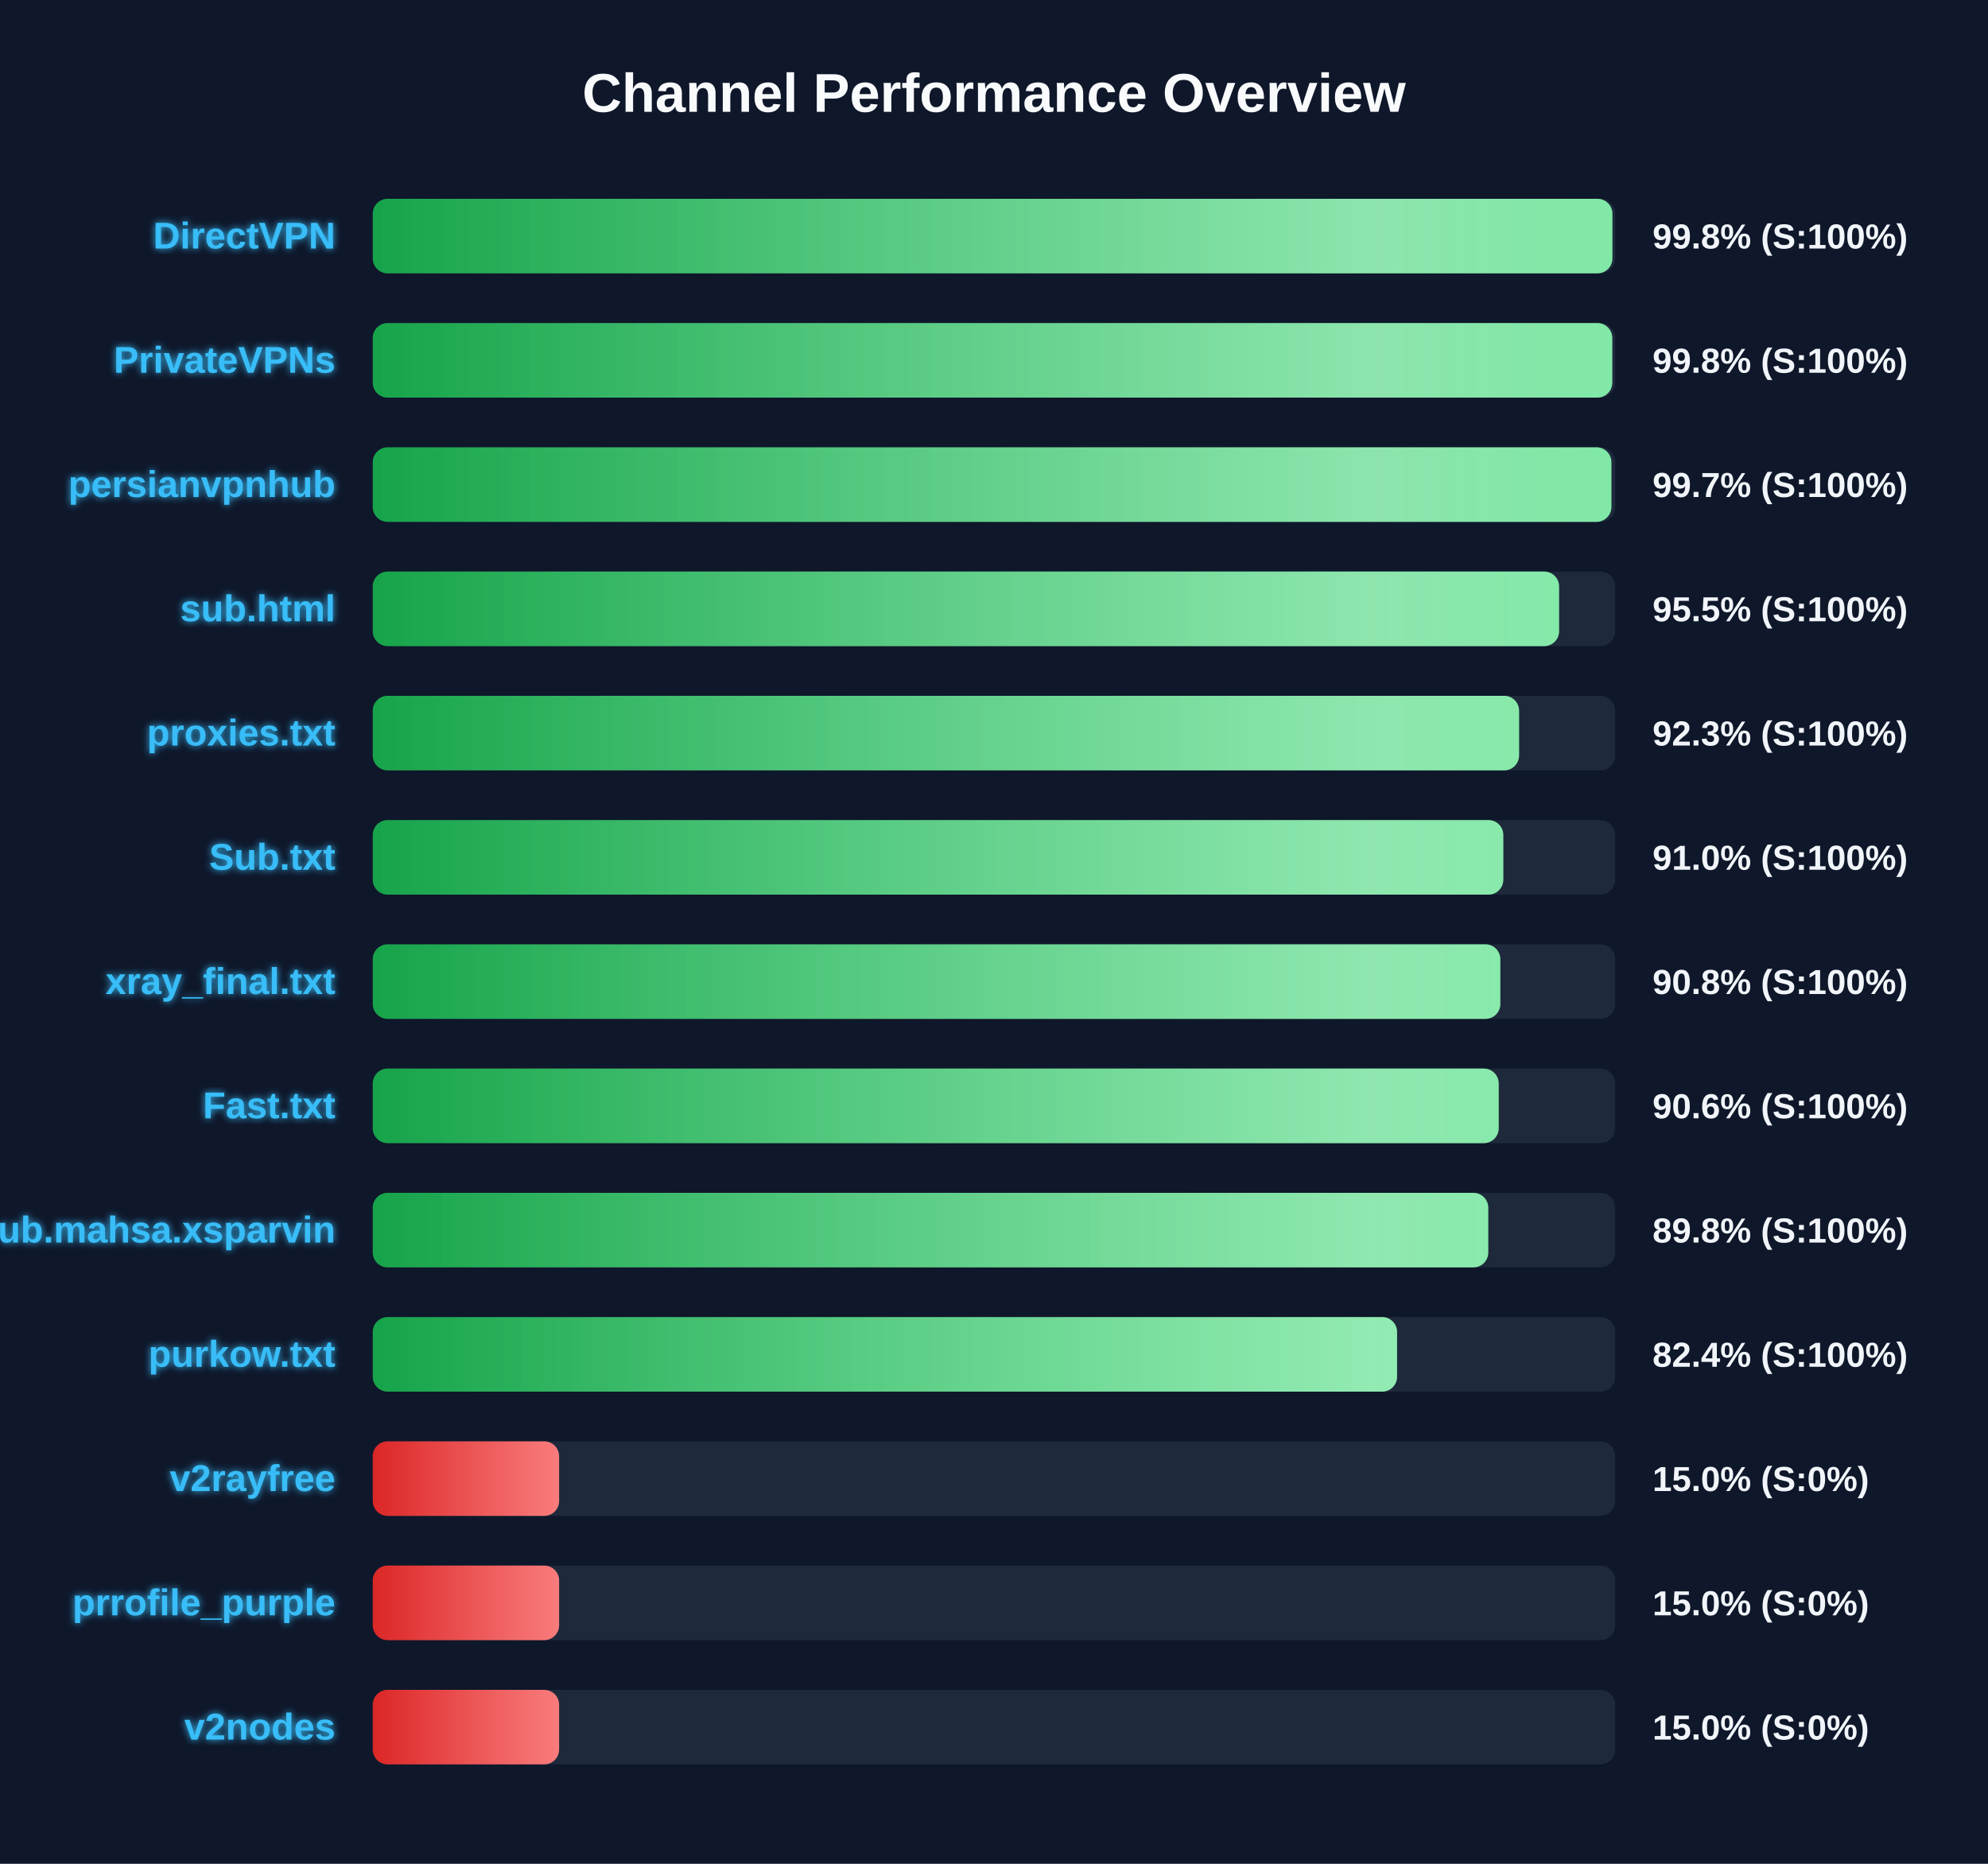
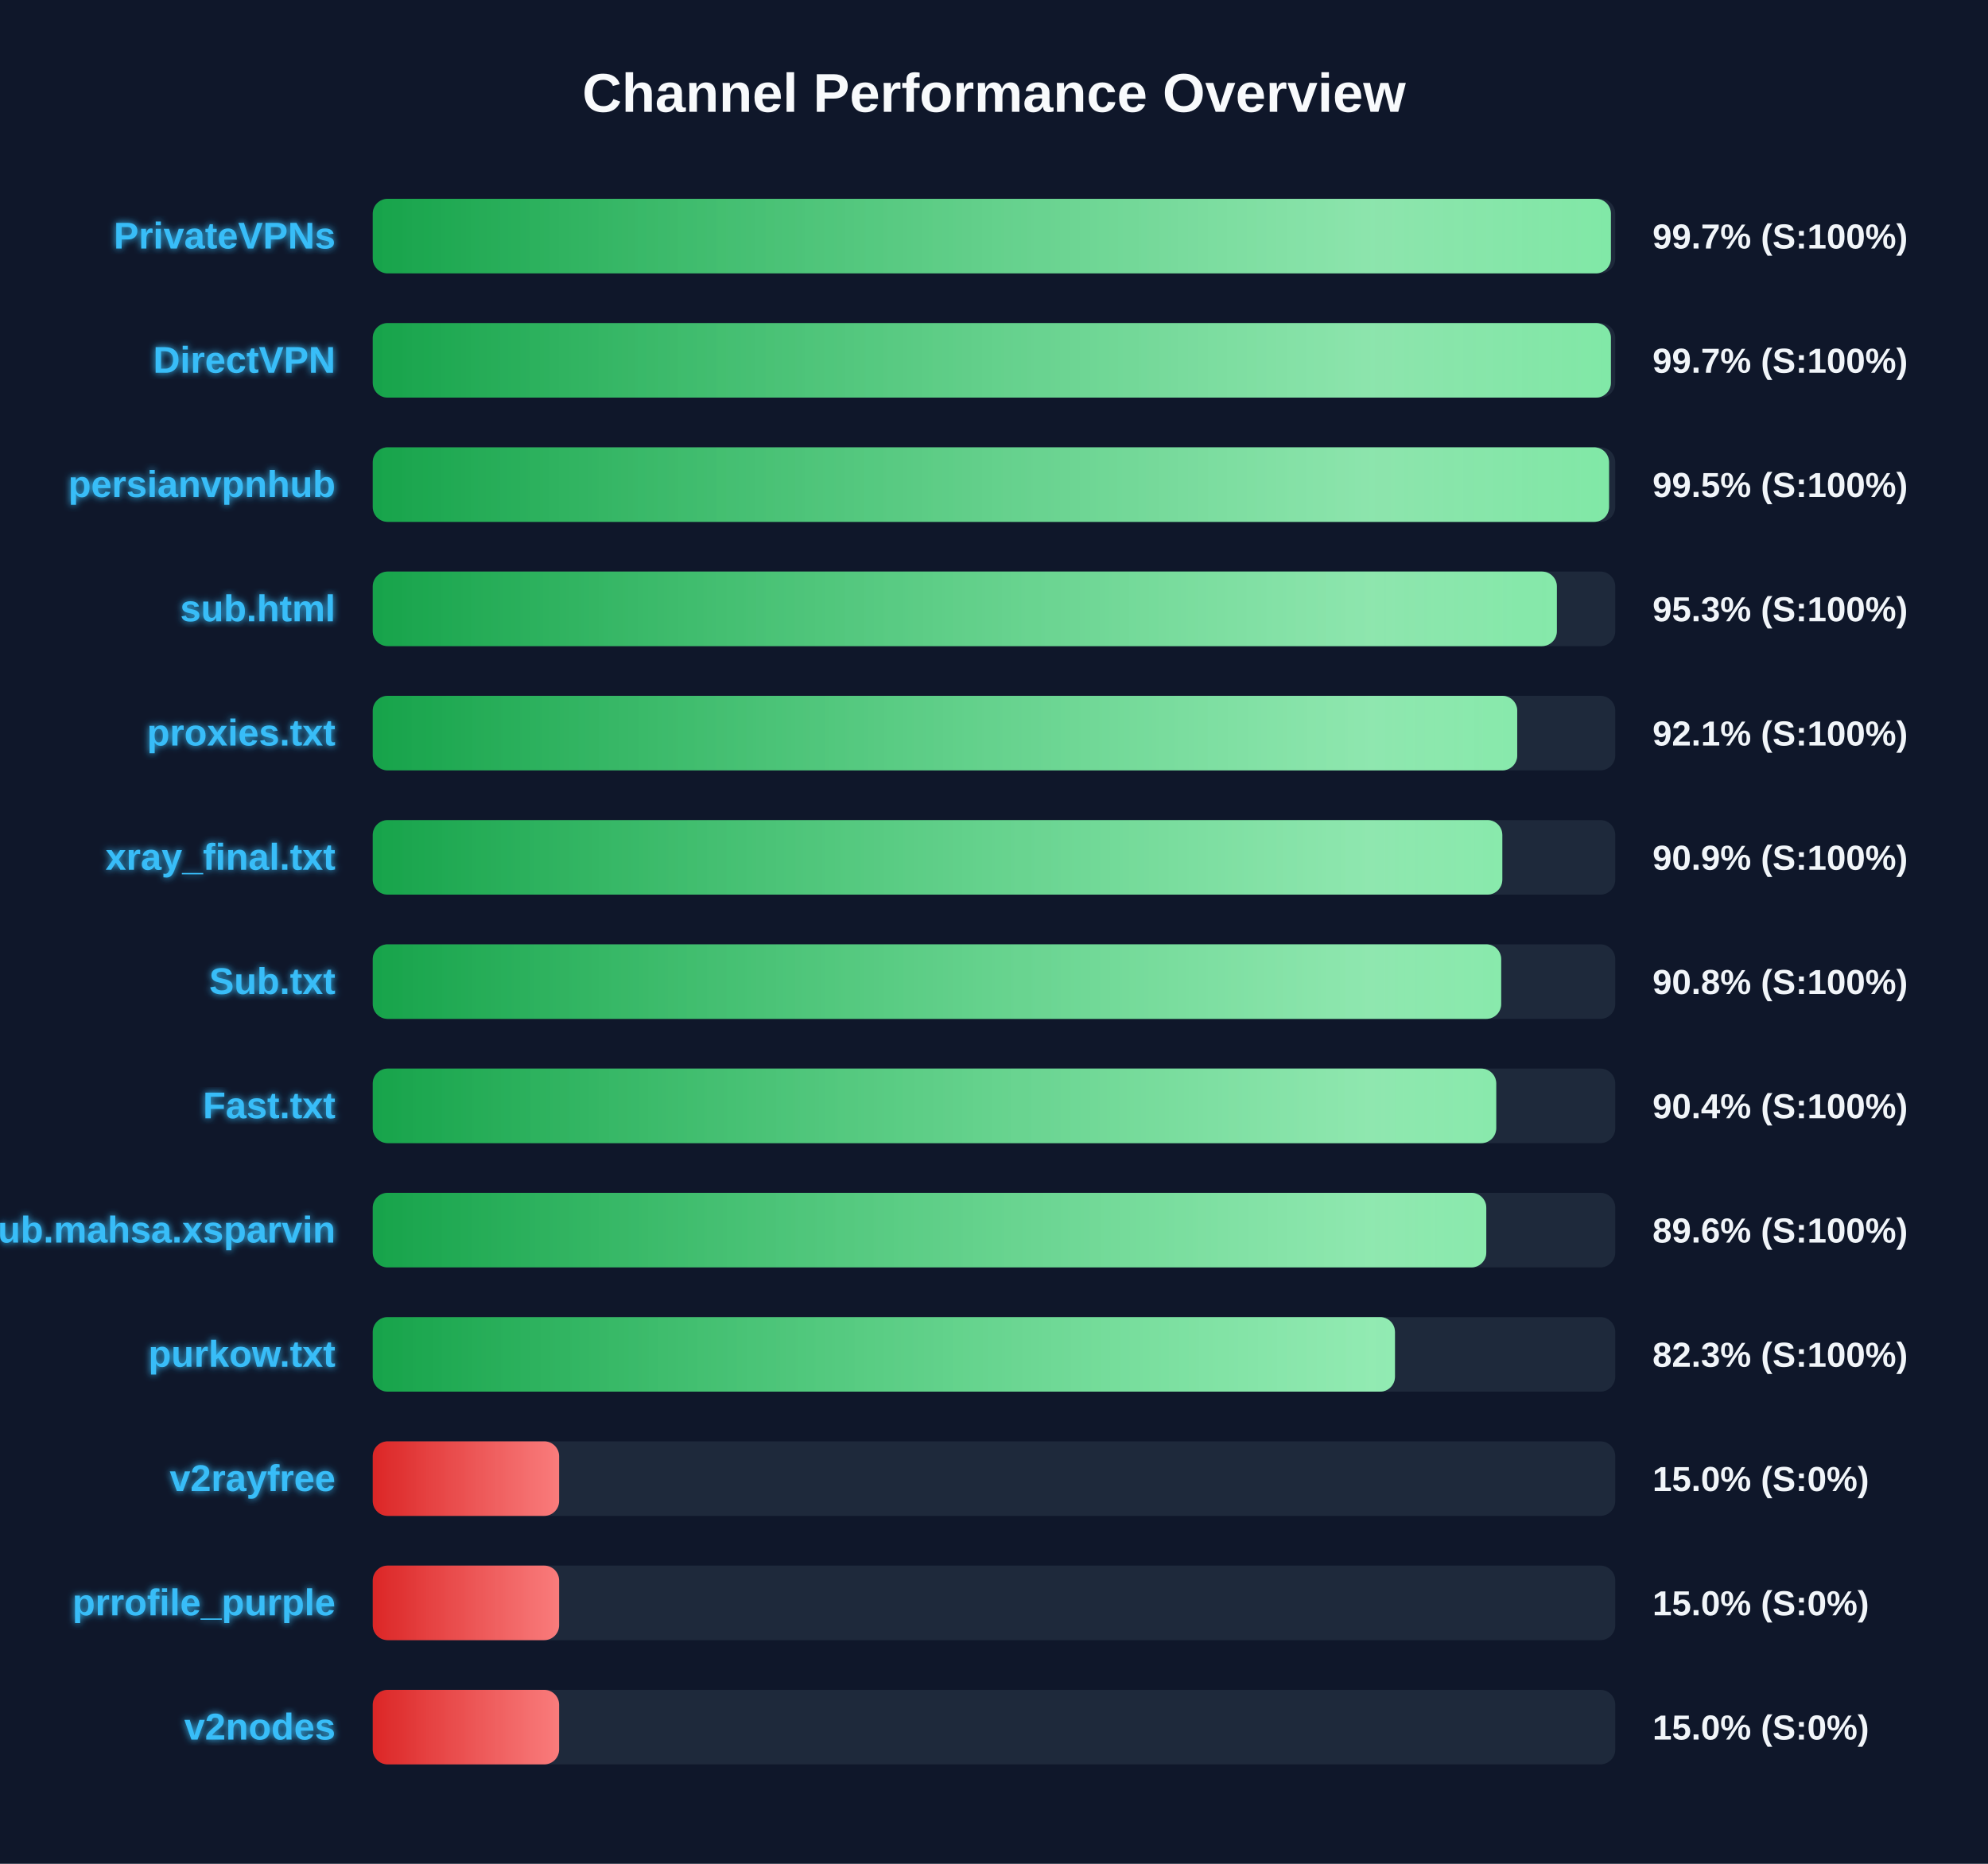
<svg xmlns="http://www.w3.org/2000/svg" width="800" height="750" version="1.1">
  <defs>
    <linearGradient id="grad-green" x1="0%" y1="0%" x2="100%" y2="0%">
      <stop offset="0%" stop-color="#16a34a" />
      <stop offset="100%" stop-color="#4ade80" />
    </linearGradient>
    <linearGradient id="grad-yellow" x1="0%" y1="0%" x2="100%" y2="0%">
      <stop offset="0%" stop-color="#ca8a04" />
      <stop offset="100%" stop-color="#fde047" />
    </linearGradient>
    <linearGradient id="grad-red" x1="0%" y1="0%" x2="100%" y2="0%">
      <stop offset="0%" stop-color="#dc2626" />
      <stop offset="100%" stop-color="#f87171" />
    </linearGradient>
    <linearGradient id="shimmer" x1="0%" y1="0%" x2="100%" y2="0%">
      <stop offset="0%" stop-color="rgba(255,255,255,0)" />
      <stop offset="50%" stop-color="rgba(255,255,255,0.4)" />
      <stop offset="100%" stop-color="rgba(255,255,255,0)" />
    </linearGradient>
    <filter id="glow" x="-20%" y="-20%" width="140%" height="140%">
      <feGaussianBlur stdDeviation="1.5" result="blur" />
      <feComposite in="SourceGraphic" in2="blur" operator="over" />
    </filter>
  </defs>
  <style>
        .bg-rect { fill: #0f172a; }
        .title { font: bold 22px 'Segoe UI', Arial, sans-serif; fill: #f8fafc; }
        .row { font: bold 15px 'Segoe UI', Arial, sans-serif; fill: #38bdf8; filter: url(#glow); }
        .score { font: bold 14px 'Segoe UI', Arial, sans-serif; fill: #f1f5f9; }
        @keyframes shimmer-anim {
            0% { transform: translateX(-100%); }
            100% { transform: translateX(200%); }
        }
        .shimmer-rect {
            animation: shimmer-anim 2.5s infinite linear;
        }
    </style>
  <rect width="100%" height="100%" class="bg-rect" />
  <text x="400" y="45" text-anchor="middle" class="title">Channel Performance Overview</text>
  <rect x="150" y="80" width="500" height="30" fill="#1e293b" rx="6" />
  <clipPath id="clip-0">
-     <rect x="150" y="80" width="498.85" height="30" rx="6" />
+     <rect x="150" y="80" width="498.25" height="30" rx="6" />
  </clipPath>
-   <rect x="150" y="80" width="498.85" height="30" fill="url(#grad-green)" rx="6" />
+   <rect x="150" y="80" width="498.25" height="30" fill="url(#grad-green)" rx="6" />
  <g clip-path="url(#clip-0)">
    <rect x="150" y="80" width="100%" height="30" fill="url(#shimmer)" class="shimmer-rect" />
  </g>
-   <text x="135" y="100" text-anchor="end" class="row">DirectVPN</text>
-   <text x="665" y="100" text-anchor="start" class="score">99.8% (S:100%)</text>
+   <text x="135" y="100" text-anchor="end" class="row">PrivateVPNs</text>
+   <text x="665" y="100" text-anchor="start" class="score">99.7% (S:100%)</text>
  <rect x="150" y="130" width="500" height="30" fill="#1e293b" rx="6" />
  <clipPath id="clip-1">
-     <rect x="150" y="130" width="498.8" height="30" rx="6" />
+     <rect x="150" y="130" width="498.25" height="30" rx="6" />
  </clipPath>
-   <rect x="150" y="130" width="498.8" height="30" fill="url(#grad-green)" rx="6" />
+   <rect x="150" y="130" width="498.25" height="30" fill="url(#grad-green)" rx="6" />
  <g clip-path="url(#clip-1)">
    <rect x="150" y="130" width="100%" height="30" fill="url(#shimmer)" class="shimmer-rect" />
  </g>
-   <text x="135" y="150" text-anchor="end" class="row">PrivateVPNs</text>
-   <text x="665" y="150" text-anchor="start" class="score">99.8% (S:100%)</text>
+   <text x="135" y="150" text-anchor="end" class="row">DirectVPN</text>
+   <text x="665" y="150" text-anchor="start" class="score">99.7% (S:100%)</text>
  <rect x="150" y="180" width="500" height="30" fill="#1e293b" rx="6" />
  <clipPath id="clip-2">
-     <rect x="150" y="180" width="498.45" height="30" rx="6" />
+     <rect x="150" y="180" width="497.5" height="30" rx="6" />
  </clipPath>
-   <rect x="150" y="180" width="498.45" height="30" fill="url(#grad-green)" rx="6" />
+   <rect x="150" y="180" width="497.5" height="30" fill="url(#grad-green)" rx="6" />
  <g clip-path="url(#clip-2)">
    <rect x="150" y="180" width="100%" height="30" fill="url(#shimmer)" class="shimmer-rect" />
  </g>
  <text x="135" y="200" text-anchor="end" class="row">persianvpnhub</text>
-   <text x="665" y="200" text-anchor="start" class="score">99.7% (S:100%)</text>
+   <text x="665" y="200" text-anchor="start" class="score">99.5% (S:100%)</text>
  <rect x="150" y="230" width="500" height="30" fill="#1e293b" rx="6" />
  <clipPath id="clip-3">
-     <rect x="150" y="230" width="477.4" height="30" rx="6" />
+     <rect x="150" y="230" width="476.5" height="30" rx="6" />
  </clipPath>
-   <rect x="150" y="230" width="477.4" height="30" fill="url(#grad-green)" rx="6" />
+   <rect x="150" y="230" width="476.5" height="30" fill="url(#grad-green)" rx="6" />
  <g clip-path="url(#clip-3)">
    <rect x="150" y="230" width="100%" height="30" fill="url(#shimmer)" class="shimmer-rect" />
  </g>
  <text x="135" y="250" text-anchor="end" class="row">sub.html</text>
-   <text x="665" y="250" text-anchor="start" class="score">95.5% (S:100%)</text>
+   <text x="665" y="250" text-anchor="start" class="score">95.3% (S:100%)</text>
  <rect x="150" y="280" width="500" height="30" fill="#1e293b" rx="6" />
  <clipPath id="clip-4">
-     <rect x="150" y="280" width="461.3" height="30" rx="6" />
+     <rect x="150" y="280" width="460.55" height="30" rx="6" />
  </clipPath>
-   <rect x="150" y="280" width="461.3" height="30" fill="url(#grad-green)" rx="6" />
+   <rect x="150" y="280" width="460.55" height="30" fill="url(#grad-green)" rx="6" />
  <g clip-path="url(#clip-4)">
    <rect x="150" y="280" width="100%" height="30" fill="url(#shimmer)" class="shimmer-rect" />
  </g>
  <text x="135" y="300" text-anchor="end" class="row">proxies.txt</text>
-   <text x="665" y="300" text-anchor="start" class="score">92.3% (S:100%)</text>
+   <text x="665" y="300" text-anchor="start" class="score">92.1% (S:100%)</text>
  <rect x="150" y="330" width="500" height="30" fill="#1e293b" rx="6" />
  <clipPath id="clip-5">
-     <rect x="150" y="330" width="454.95" height="30" rx="6" />
+     <rect x="150" y="330" width="454.55" height="30" rx="6" />
  </clipPath>
-   <rect x="150" y="330" width="454.95" height="30" fill="url(#grad-green)" rx="6" />
+   <rect x="150" y="330" width="454.55" height="30" fill="url(#grad-green)" rx="6" />
  <g clip-path="url(#clip-5)">
    <rect x="150" y="330" width="100%" height="30" fill="url(#shimmer)" class="shimmer-rect" />
  </g>
-   <text x="135" y="350" text-anchor="end" class="row">Sub.txt</text>
-   <text x="665" y="350" text-anchor="start" class="score">91.0% (S:100%)</text>
+   <text x="135" y="350" text-anchor="end" class="row">xray_final.txt</text>
+   <text x="665" y="350" text-anchor="start" class="score">90.9% (S:100%)</text>
  <rect x="150" y="380" width="500" height="30" fill="#1e293b" rx="6" />
  <clipPath id="clip-6">
-     <rect x="150" y="380" width="453.75" height="30" rx="6" />
+     <rect x="150" y="380" width="454.1" height="30" rx="6" />
  </clipPath>
-   <rect x="150" y="380" width="453.75" height="30" fill="url(#grad-green)" rx="6" />
+   <rect x="150" y="380" width="454.1" height="30" fill="url(#grad-green)" rx="6" />
  <g clip-path="url(#clip-6)">
    <rect x="150" y="380" width="100%" height="30" fill="url(#shimmer)" class="shimmer-rect" />
  </g>
-   <text x="135" y="400" text-anchor="end" class="row">xray_final.txt</text>
+   <text x="135" y="400" text-anchor="end" class="row">Sub.txt</text>
  <text x="665" y="400" text-anchor="start" class="score">90.8% (S:100%)</text>
  <rect x="150" y="430" width="500" height="30" fill="#1e293b" rx="6" />
  <clipPath id="clip-7">
-     <rect x="150" y="430" width="453.1" height="30" rx="6" />
+     <rect x="150" y="430" width="452.1" height="30" rx="6" />
  </clipPath>
-   <rect x="150" y="430" width="453.1" height="30" fill="url(#grad-green)" rx="6" />
+   <rect x="150" y="430" width="452.1" height="30" fill="url(#grad-green)" rx="6" />
  <g clip-path="url(#clip-7)">
    <rect x="150" y="430" width="100%" height="30" fill="url(#shimmer)" class="shimmer-rect" />
  </g>
  <text x="135" y="450" text-anchor="end" class="row">Fast.txt</text>
-   <text x="665" y="450" text-anchor="start" class="score">90.6% (S:100%)</text>
+   <text x="665" y="450" text-anchor="start" class="score">90.4% (S:100%)</text>
  <rect x="150" y="480" width="500" height="30" fill="#1e293b" rx="6" />
  <clipPath id="clip-8">
-     <rect x="150" y="480" width="448.9" height="30" rx="6" />
+     <rect x="150" y="480" width="448.1" height="30" rx="6" />
  </clipPath>
-   <rect x="150" y="480" width="448.9" height="30" fill="url(#grad-green)" rx="6" />
+   <rect x="150" y="480" width="448.1" height="30" fill="url(#grad-green)" rx="6" />
  <g clip-path="url(#clip-8)">
    <rect x="150" y="480" width="100%" height="30" fill="url(#shimmer)" class="shimmer-rect" />
  </g>
  <text x="135" y="500" text-anchor="end" class="row">Sub.mahsa.xsparvin</text>
-   <text x="665" y="500" text-anchor="start" class="score">89.8% (S:100%)</text>
+   <text x="665" y="500" text-anchor="start" class="score">89.6% (S:100%)</text>
  <rect x="150" y="530" width="500" height="30" fill="#1e293b" rx="6" />
  <clipPath id="clip-9">
-     <rect x="150" y="530" width="412.2" height="30" rx="6" />
+     <rect x="150" y="530" width="411.35" height="30" rx="6" />
  </clipPath>
-   <rect x="150" y="530" width="412.2" height="30" fill="url(#grad-green)" rx="6" />
+   <rect x="150" y="530" width="411.35" height="30" fill="url(#grad-green)" rx="6" />
  <g clip-path="url(#clip-9)">
    <rect x="150" y="530" width="100%" height="30" fill="url(#shimmer)" class="shimmer-rect" />
  </g>
  <text x="135" y="550" text-anchor="end" class="row">purkow.txt</text>
-   <text x="665" y="550" text-anchor="start" class="score">82.4% (S:100%)</text>
+   <text x="665" y="550" text-anchor="start" class="score">82.3% (S:100%)</text>
  <rect x="150" y="580" width="500" height="30" fill="#1e293b" rx="6" />
  <clipPath id="clip-10">
    <rect x="150" y="580" width="75.0" height="30" rx="6" />
  </clipPath>
  <rect x="150" y="580" width="75.0" height="30" fill="url(#grad-red)" rx="6" />
  <g clip-path="url(#clip-10)">
    <rect x="150" y="580" width="100%" height="30" fill="url(#shimmer)" class="shimmer-rect" />
  </g>
  <text x="135" y="600" text-anchor="end" class="row">v2rayfree</text>
  <text x="665" y="600" text-anchor="start" class="score">15.0% (S:0%)</text>
  <rect x="150" y="630" width="500" height="30" fill="#1e293b" rx="6" />
  <clipPath id="clip-11">
    <rect x="150" y="630" width="75.0" height="30" rx="6" />
  </clipPath>
  <rect x="150" y="630" width="75.0" height="30" fill="url(#grad-red)" rx="6" />
  <g clip-path="url(#clip-11)">
    <rect x="150" y="630" width="100%" height="30" fill="url(#shimmer)" class="shimmer-rect" />
  </g>
  <text x="135" y="650" text-anchor="end" class="row">prrofile_purple</text>
  <text x="665" y="650" text-anchor="start" class="score">15.0% (S:0%)</text>
  <rect x="150" y="680" width="500" height="30" fill="#1e293b" rx="6" />
  <clipPath id="clip-12">
    <rect x="150" y="680" width="75.0" height="30" rx="6" />
  </clipPath>
  <rect x="150" y="680" width="75.0" height="30" fill="url(#grad-red)" rx="6" />
  <g clip-path="url(#clip-12)">
    <rect x="150" y="680" width="100%" height="30" fill="url(#shimmer)" class="shimmer-rect" />
  </g>
  <text x="135" y="700" text-anchor="end" class="row">v2nodes</text>
  <text x="665" y="700" text-anchor="start" class="score">15.0% (S:0%)</text>
</svg>
